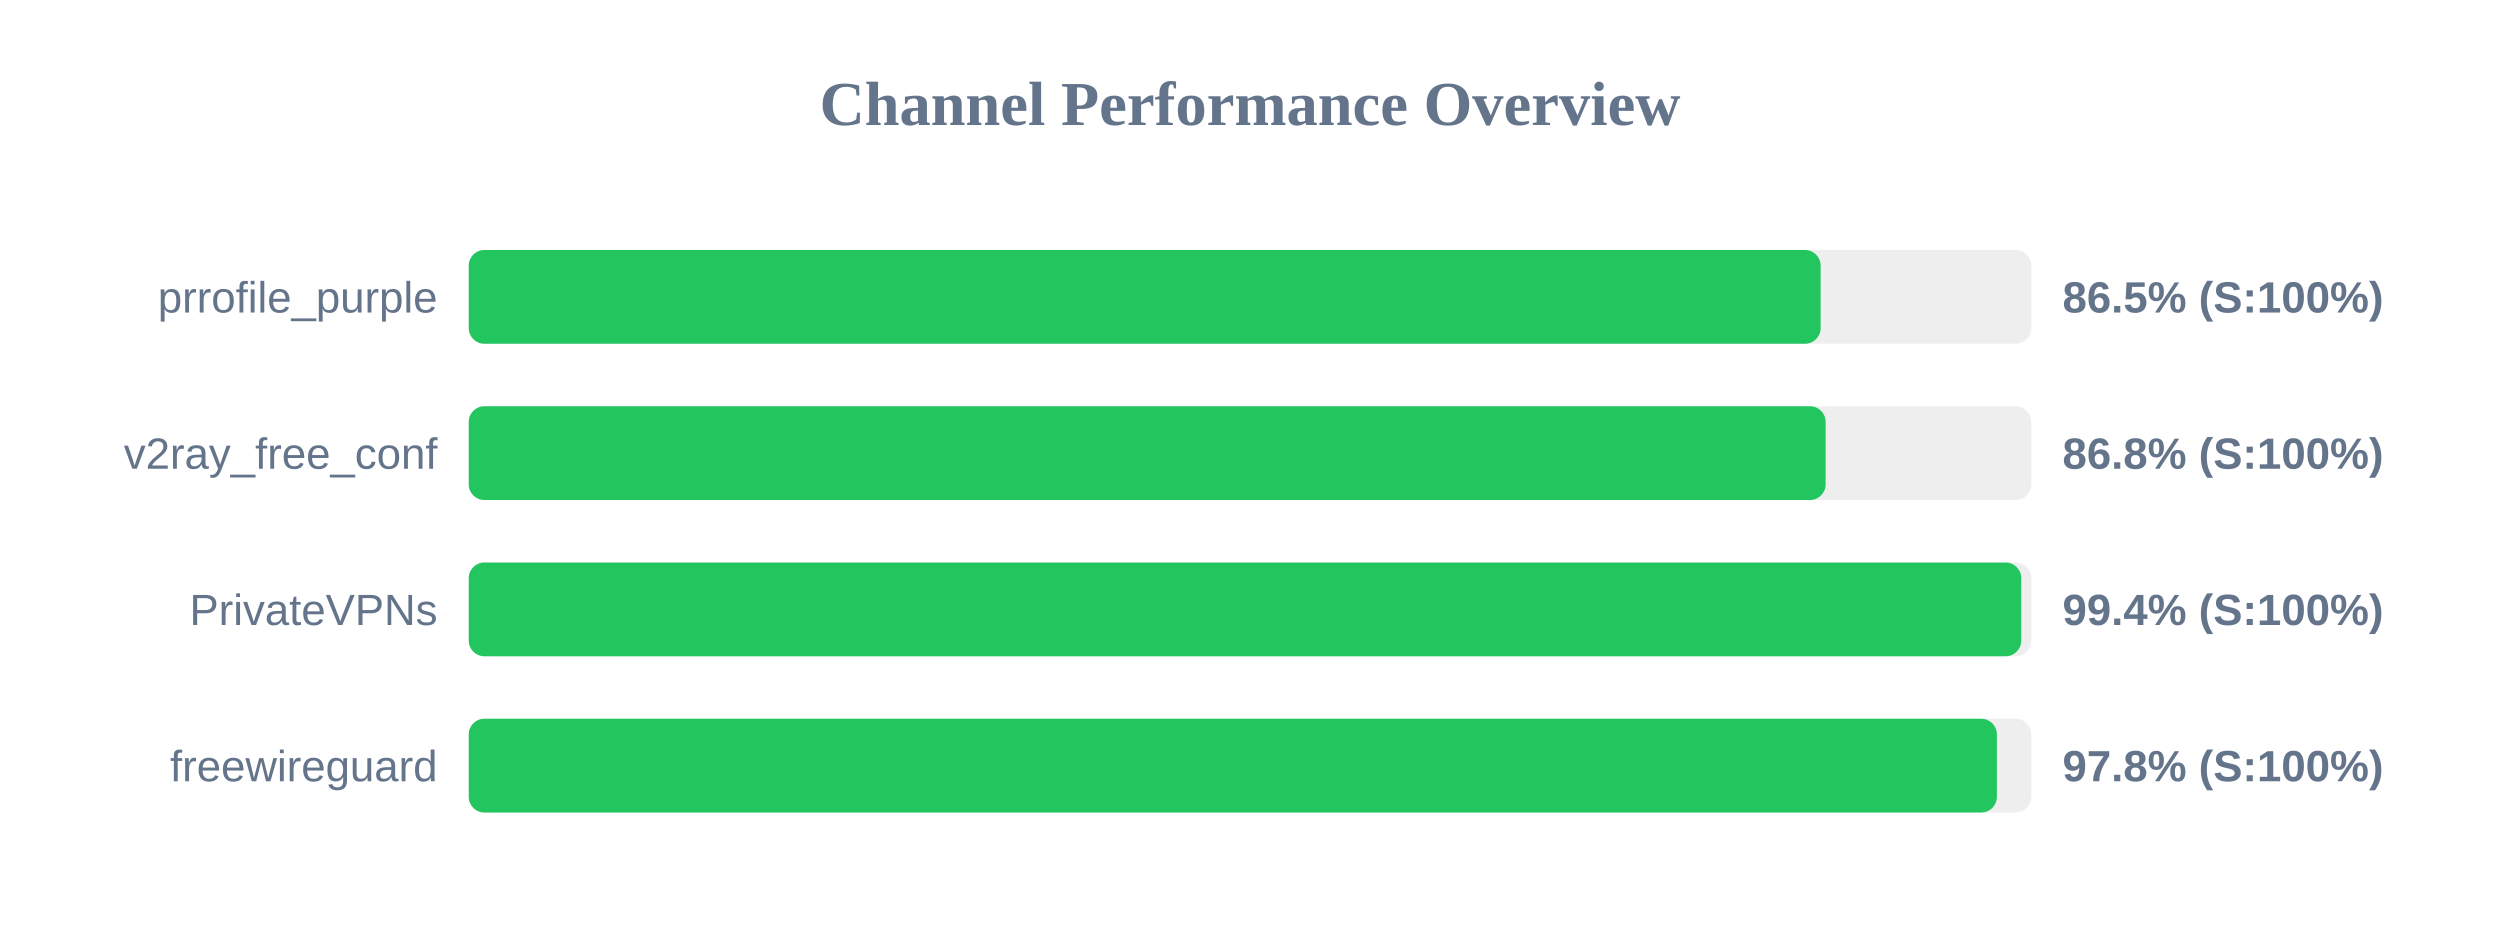
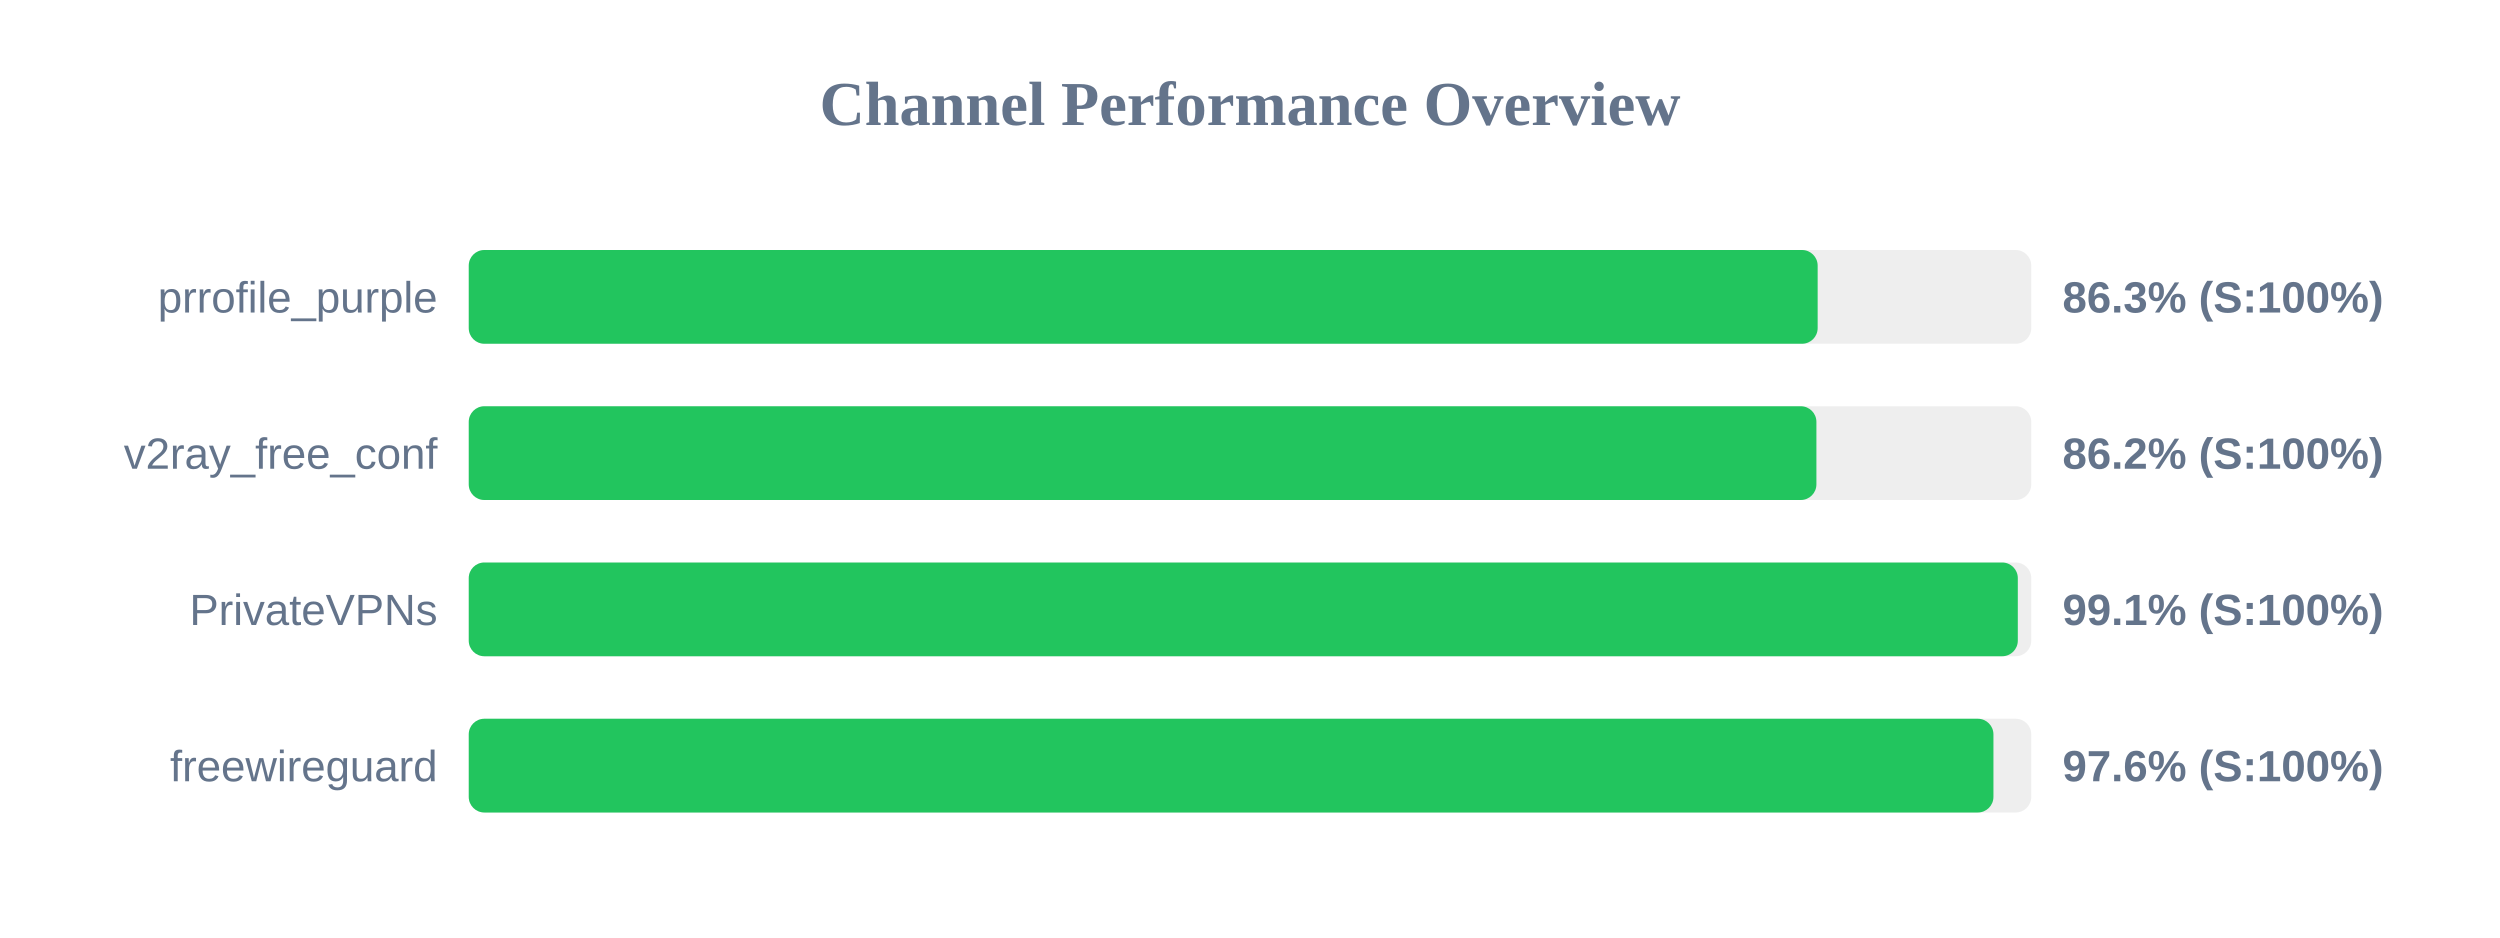
<svg xmlns="http://www.w3.org/2000/svg" width="800" height="300" version="1.1">
  <style>
        .row { font: 14px Arial; fill: #64748b; }
        .score { font: bold 14px Arial; fill: #64748b; }
    </style>
  <text x="400" y="40" text-anchor="middle" font-size="20px" font-weight="bold" fill="#64748b">Channel Performance Overview</text>
  <rect x="150" y="80" width="500" height="30" fill="#eee" rx="5" />
-   <rect x="150" y="80" width="432.6" height="30" fill="#22c55e" rx="5" />
+   <rect x="150" y="80" width="431.65" height="30" fill="#22c55e" rx="5" />
  <text x="140" y="100" text-anchor="end" class="row">prrofile_purple</text>
-   <text x="660" y="100" text-anchor="start" class="score">86.5% (S:100%)</text>
+   <text x="660" y="100" text-anchor="start" class="score">86.3% (S:100%)</text>
  <rect x="150" y="130" width="500" height="30" fill="#eee" rx="5" />
-   <rect x="150" y="130" width="434.2" height="30" fill="#22c55e" rx="5" />
+   <rect x="150" y="130" width="431.25" height="30" fill="#22c55e" rx="5" />
  <text x="140" y="150" text-anchor="end" class="row">v2ray_free_conf</text>
-   <text x="660" y="150" text-anchor="start" class="score">86.8% (S:100%)</text>
+   <text x="660" y="150" text-anchor="start" class="score">86.2% (S:100%)</text>
  <rect x="150" y="180" width="500" height="30" fill="#eee" rx="5" />
-   <rect x="150" y="180" width="496.8" height="30" fill="#22c55e" rx="5" />
+   <rect x="150" y="180" width="495.7" height="30" fill="#22c55e" rx="5" />
  <text x="140" y="200" text-anchor="end" class="row">PrivateVPNs</text>
-   <text x="660" y="200" text-anchor="start" class="score">99.4% (S:100%)</text>
+   <text x="660" y="200" text-anchor="start" class="score">99.1% (S:100%)</text>
  <rect x="150" y="230" width="500" height="30" fill="#eee" rx="5" />
-   <rect x="150" y="230" width="489.0" height="30" fill="#22c55e" rx="5" />
+   <rect x="150" y="230" width="487.9" height="30" fill="#22c55e" rx="5" />
  <text x="140" y="250" text-anchor="end" class="row">freewireguard</text>
-   <text x="660" y="250" text-anchor="start" class="score">97.8% (S:100%)</text>
+   <text x="660" y="250" text-anchor="start" class="score">97.6% (S:100%)</text>
</svg>
